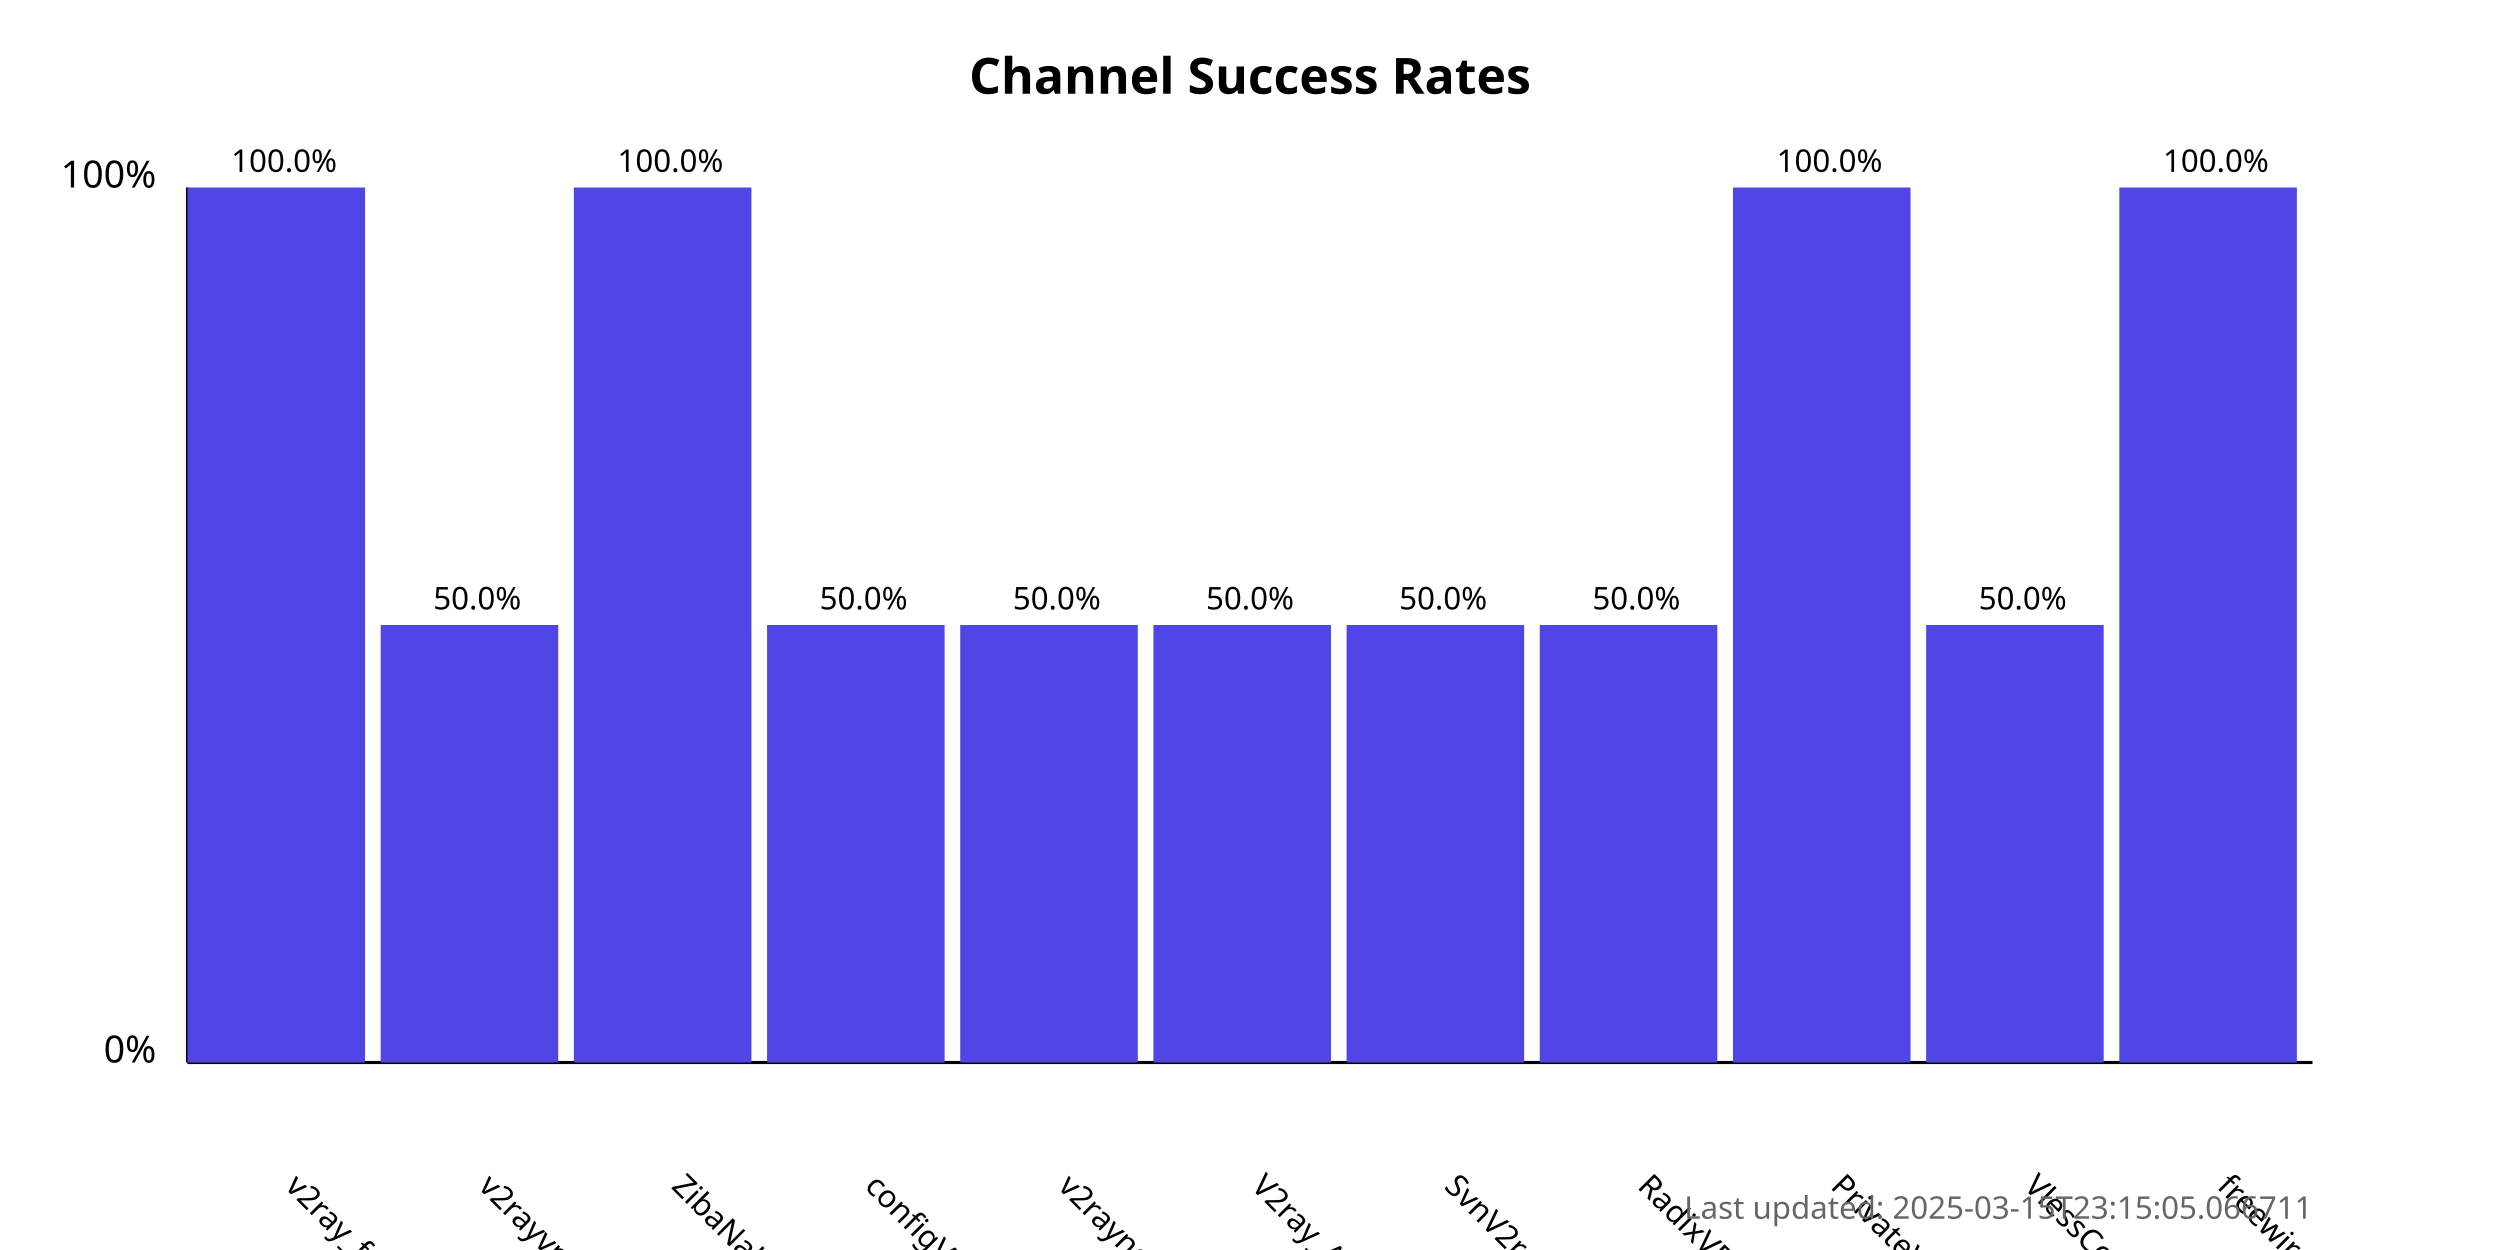
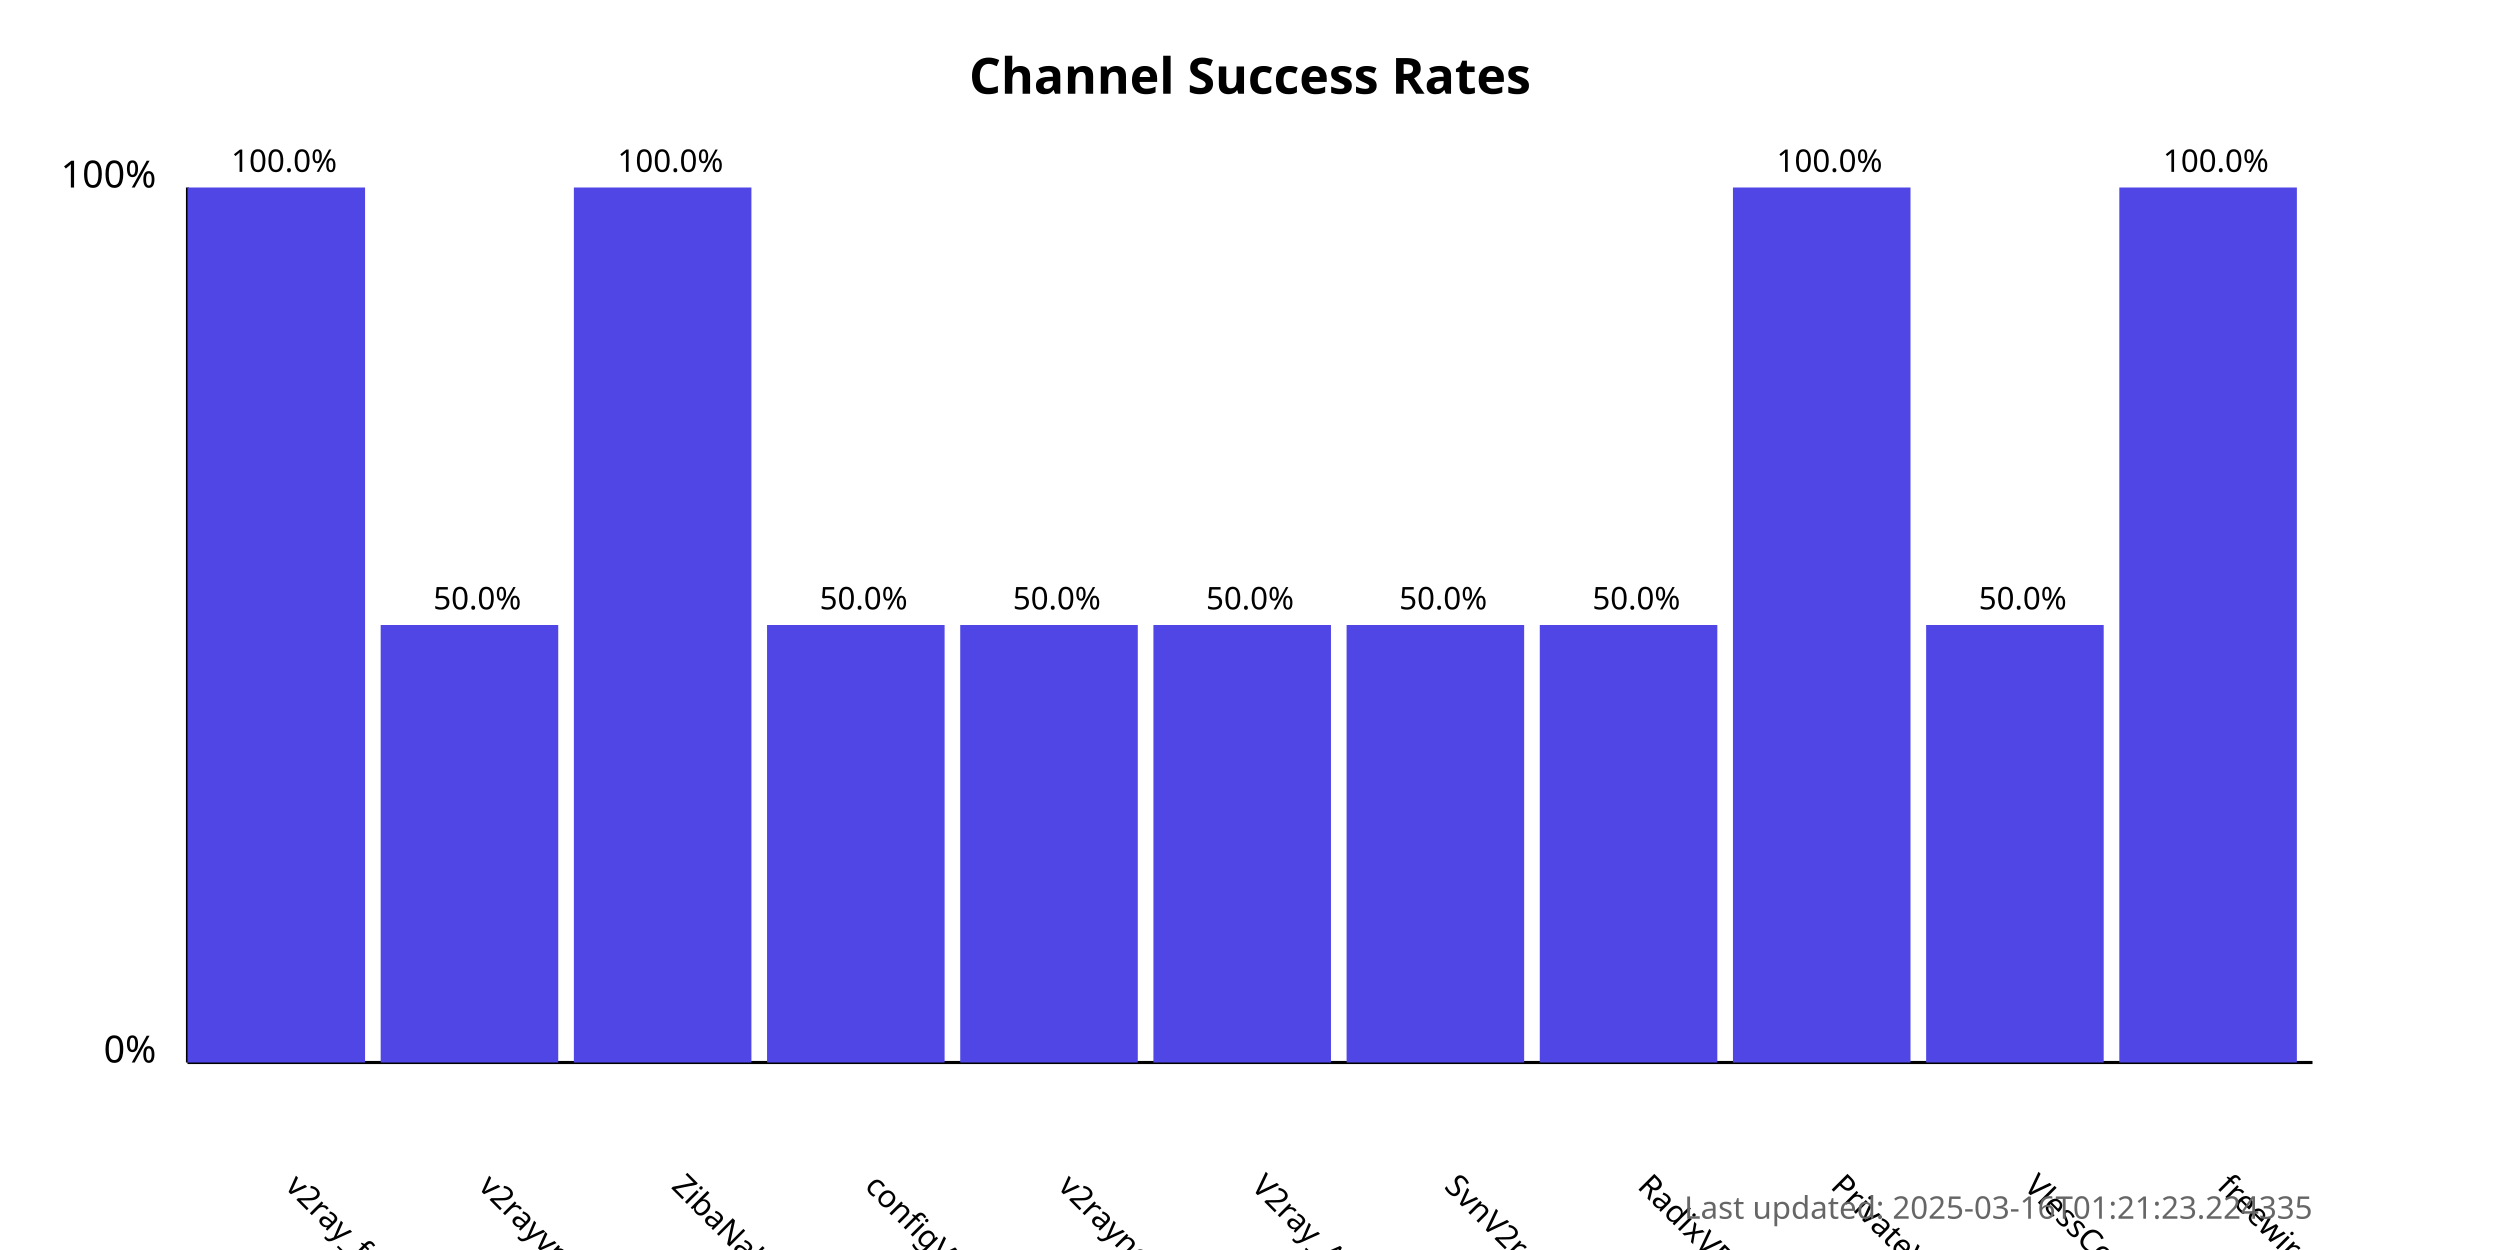
<svg xmlns="http://www.w3.org/2000/svg" width="800" height="400">
  <style>
            .chart-title { font: bold 16px sans-serif; }
            .axis-label { font: 12px sans-serif; }
            .tick-label { font: 10px sans-serif; }
            .bar { fill: #4f46e5; }
            .bar:hover { fill: #6366f1; }
            .timestamp { font: 10px sans-serif; fill: #666; }
        </style>
  <text x="400.0" y="30" text-anchor="middle" class="chart-title">
            Channel Success Rates
        </text>
  <line x1="60" y1="340" x2="60" y2="60" stroke="black" stroke-width="1" />
  <line x1="60" y1="340" x2="740" y2="340" stroke="black" stroke-width="1" />
  <text x="50" y="340" text-anchor="end" class="axis-label">0%</text>
  <text x="50" y="60" text-anchor="end" class="axis-label">100%</text>
  <g>
    <rect x="60" y="60.0" width="56.818" height="280.0" class="bar" />
    <text x="90.909" y="380" transform="rotate(45, 90.90909, 380)" text-anchor="start" class="tick-label">
                v2ray_free_conf
            </text>
    <text x="90.909" y="55.0" text-anchor="middle" class="tick-label">
                100.0%
            </text>
  </g>
  <g>
    <rect x="121.818" y="200.0" width="56.818" height="140.0" class="bar" />
    <text x="152.727" y="380" transform="rotate(45, 152.7273, 380)" text-anchor="start" class="tick-label">
                v2rayvpno
            </text>
    <text x="152.727" y="195.0" text-anchor="middle" class="tick-label">
                50.0%
            </text>
  </g>
  <g>
    <rect x="183.636" y="60.0" width="56.818" height="280.0" class="bar" />
    <text x="214.545" y="380" transform="rotate(45, 214.5455, 380)" text-anchor="start" class="tick-label">
                ZibaNabz
            </text>
    <text x="214.545" y="55.0" text-anchor="middle" class="tick-label">
                100.0%
            </text>
  </g>
  <g>
    <rect x="245.455" y="200.0" width="56.818" height="140.0" class="bar" />
    <text x="276.364" y="380" transform="rotate(45, 276.3636, 380)" text-anchor="start" class="tick-label">
                configV2rayForFree
            </text>
    <text x="276.364" y="195.0" text-anchor="middle" class="tick-label">
                50.0%
            </text>
  </g>
  <g>
    <rect x="307.273" y="200.0" width="56.818" height="140.0" class="bar" />
    <text x="338.182" y="380" transform="rotate(45, 338.1818, 380)" text-anchor="start" class="tick-label">
                v2rayngvpn
            </text>
    <text x="338.182" y="195.0" text-anchor="middle" class="tick-label">
                50.0%
            </text>
  </g>
  <g>
    <rect x="369.091" y="200.0" width="56.818" height="140.0" class="bar" />
    <text x="400.0" y="380" transform="rotate(45, 400.0, 380)" text-anchor="start" class="tick-label">
                V2ray_Alpha
            </text>
    <text x="400.0" y="195.0" text-anchor="middle" class="tick-label">
                50.0%
            </text>
  </g>
  <g>
    <rect x="430.909" y="200.0" width="56.818" height="140.0" class="bar" />
    <text x="461.818" y="380" transform="rotate(45, 461.8182, 380)" text-anchor="start" class="tick-label">
                SvnV2ray
            </text>
    <text x="461.818" y="195.0" text-anchor="middle" class="tick-label">
                50.0%
            </text>
  </g>
  <g>
    <rect x="492.727" y="200.0" width="56.818" height="140.0" class="bar" />
    <text x="523.636" y="380" transform="rotate(45, 523.6364, 380)" text-anchor="start" class="tick-label">
                RadixVPN
            </text>
    <text x="523.636" y="195.0" text-anchor="middle" class="tick-label">
                50.0%
            </text>
  </g>
  <g>
    <rect x="554.545" y="60.0" width="56.818" height="280.0" class="bar" />
    <text x="585.455" y="380" transform="rotate(45, 585.4545, 380)" text-anchor="start" class="tick-label">
                PrivateVPNs
            </text>
    <text x="585.455" y="55.0" text-anchor="middle" class="tick-label">
                100.0%
            </text>
  </g>
  <g>
    <rect x="616.364" y="200.0" width="56.818" height="140.0" class="bar" />
    <text x="647.273" y="380" transform="rotate(45, 647.2727, 380)" text-anchor="start" class="tick-label">
                VlessConfig
            </text>
    <text x="647.273" y="195.0" text-anchor="middle" class="tick-label">
                50.0%
            </text>
  </g>
  <g>
    <rect x="678.182" y="60.0" width="56.818" height="280.0" class="bar" />
    <text x="709.091" y="380" transform="rotate(45, 709.0909, 380)" text-anchor="start" class="tick-label">
                freewireguard
            </text>
    <text x="709.091" y="55.0" text-anchor="middle" class="tick-label">
                100.0%
            </text>
  </g>
  <text x="740" y="390" text-anchor="end" class="timestamp">
-             Last updated: 2025-03-15T23:15:05.066711
+             Last updated: 2025-03-16T01:21:23.224335
        </text>
</svg>
